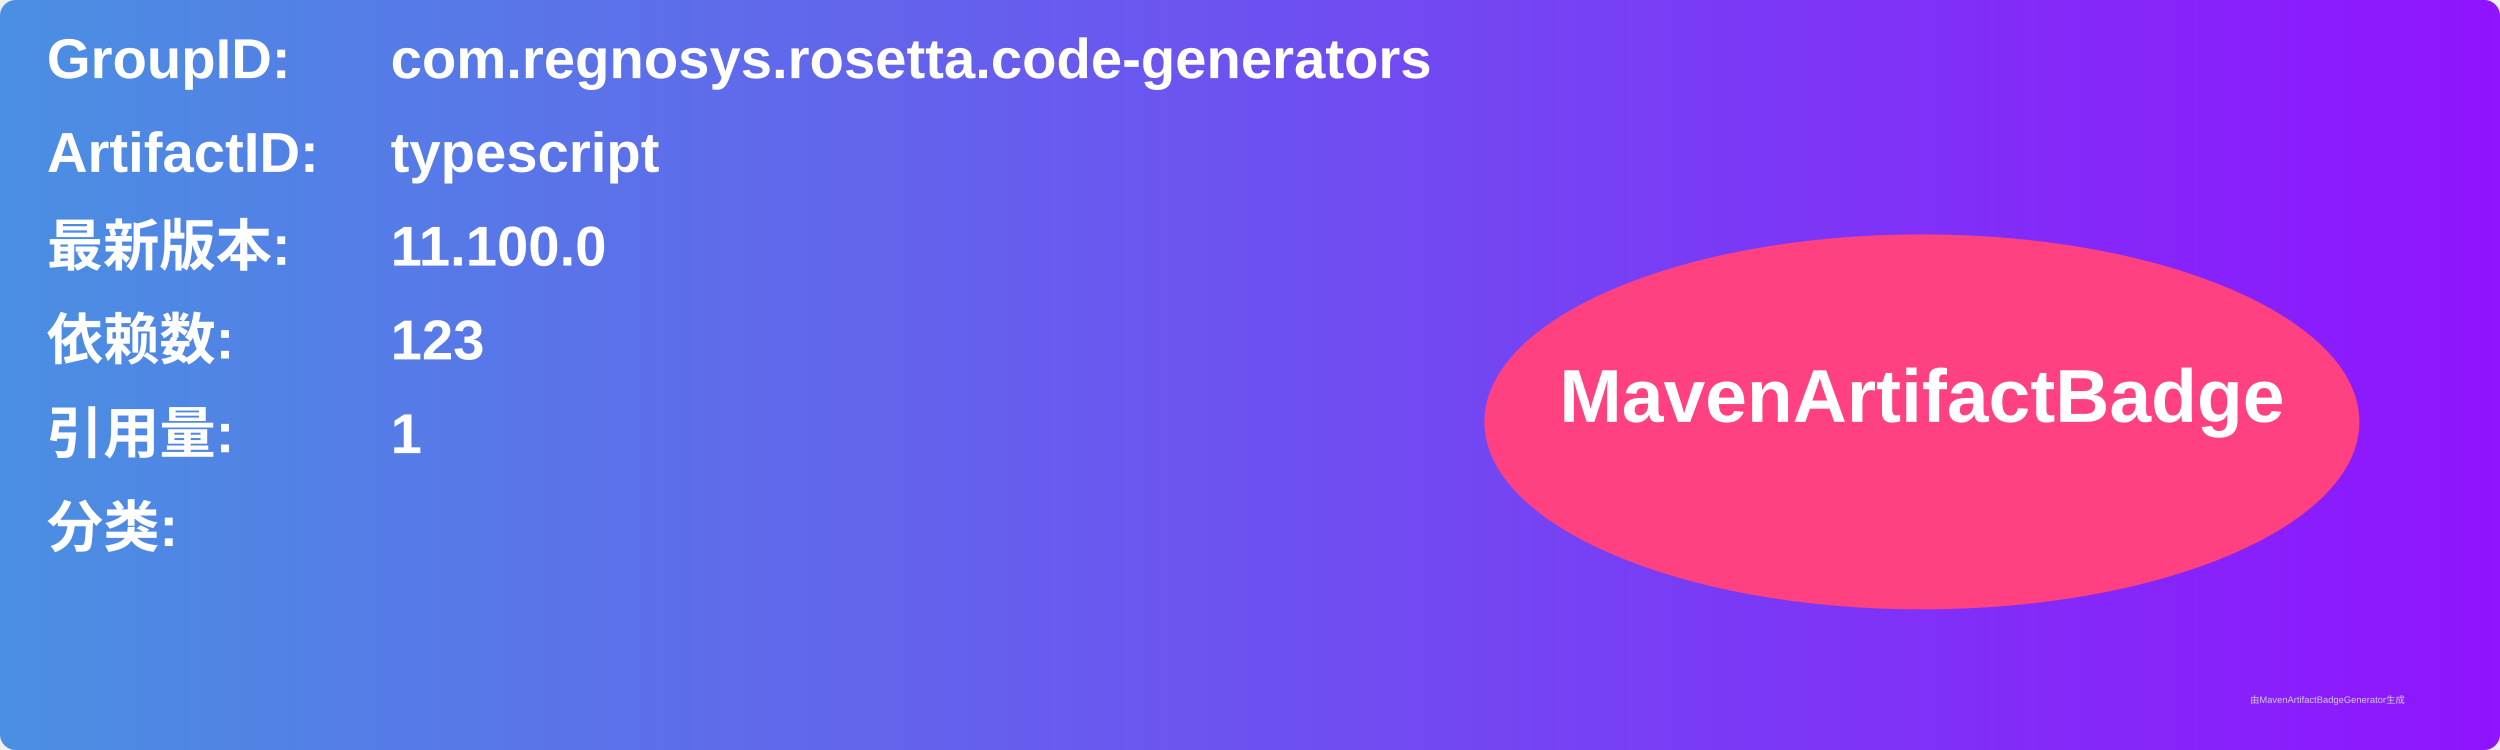
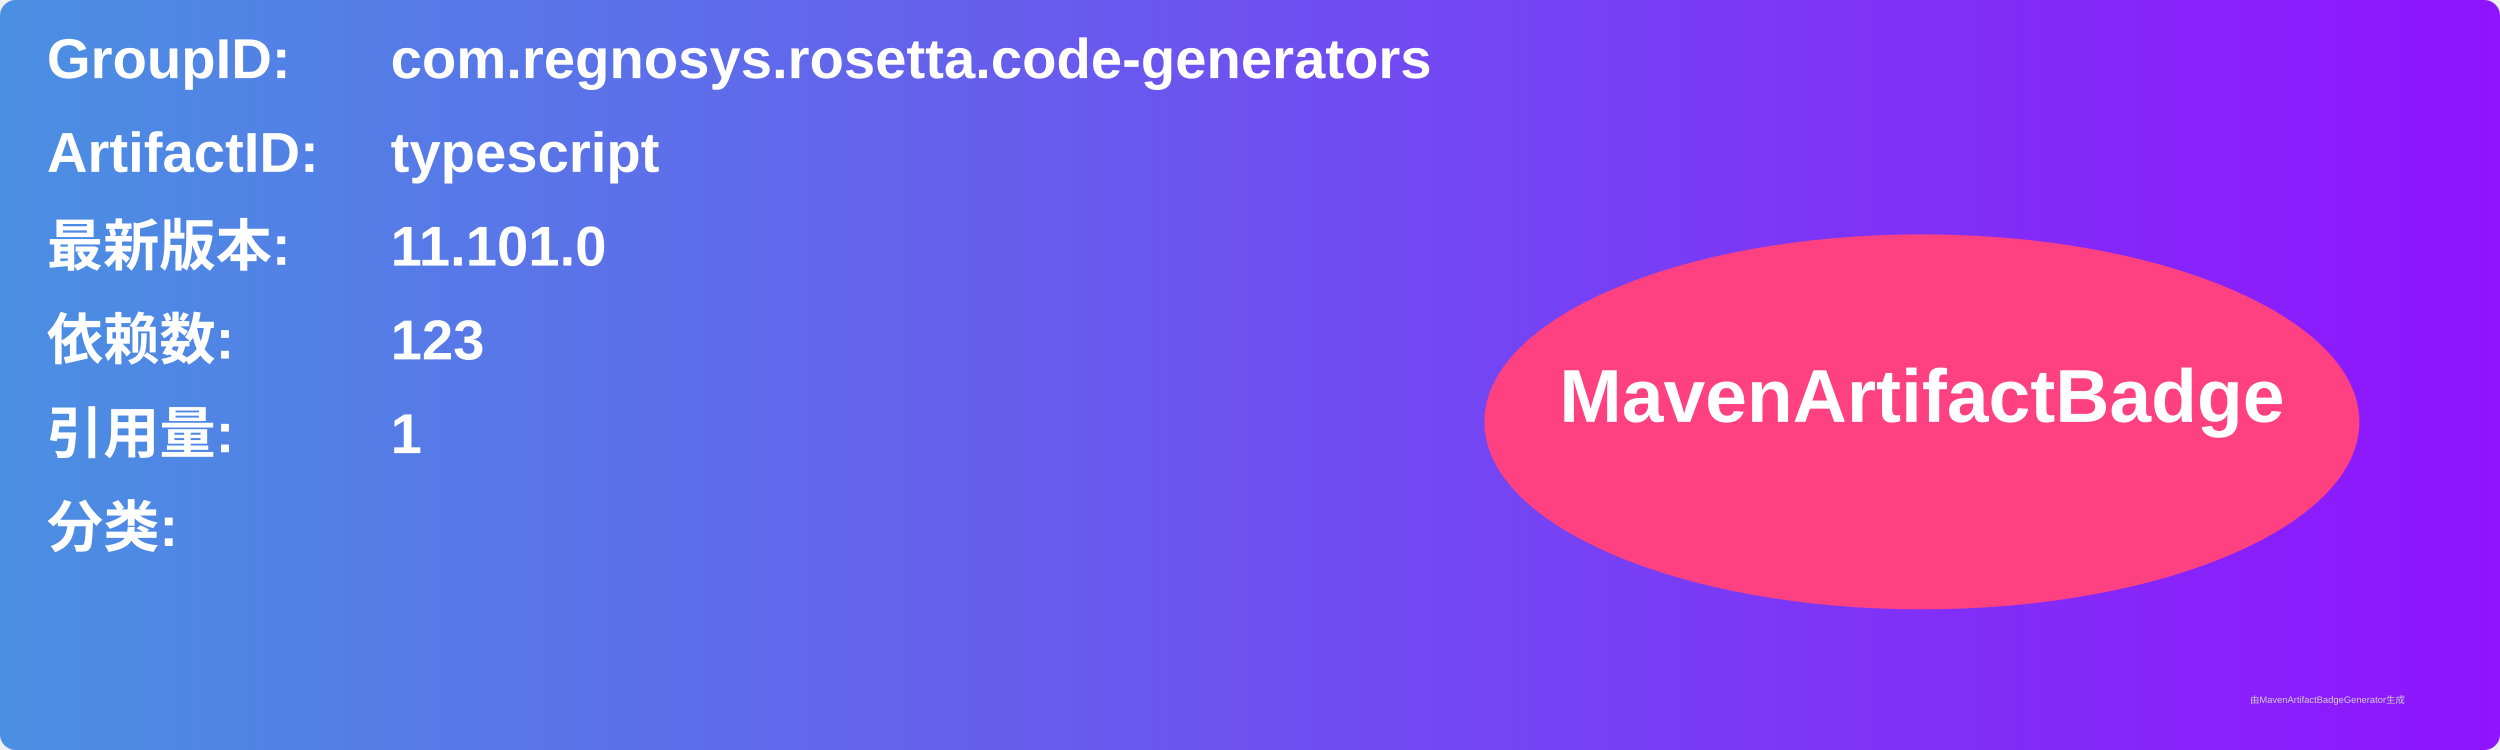
<svg xmlns="http://www.w3.org/2000/svg" width="800" height="240" viewBox="0 0 800 240">
  <linearGradient id="grad" x1="0%" y1="0%" x2="100%" y2="0%">
    <stop offset="0%" stop-color="#4a90e2" />
    <stop offset="100%" stop-color="#9013fe" />
  </linearGradient>
  <rect width="100%" height="100%" rx="5" ry="5" fill="url(#grad)" />
  <g transform="translate(15, 15)">
    <text x="0" y="10" font-family="Arial" font-size="18" fill="white" font-weight="bold" width="260">GroupID:</text>
    <text x="110" y="10" font-family="Arial" font-size="18" fill="white" font-weight="bold" width="460">com.regnosys.rosetta.code-generators</text>
    <text x="0" y="40" font-family="Arial" font-size="18" fill="white" font-weight="bold" width="260">ArtifactID:</text>
    <text x="110" y="40" font-family="Arial" font-size="18" fill="white" font-weight="bold" width="460">typescript</text>
    <text x="0" y="70" font-family="Arial" font-size="18" fill="white" font-weight="bold">最新版本:</text>
    <text x="110" y="70" font-family="Arial" font-size="18" fill="white" font-weight="bold">
-       <tspan font-weight="bold">11.100.0</tspan>
+       <tspan font-weight="bold">11.101.0</tspan>
    </text>
    <text x="0" y="100" font-family="Arial" font-size="18" fill="white" font-weight="bold">依赖数: </text>
    <text x="110" y="100" font-family="Arial" font-size="18" fill="white">
      <tspan font-weight="bold">123</tspan>
    </text>
    <text x="0" y="130" font-family="Arial" font-size="18" fill="white" font-weight="bold">引用量: </text>
    <text x="110" y="130" font-family="Arial" font-size="18" fill="white">
      <tspan font-weight="bold">1</tspan>
    </text>
    <text x="0" y="160" font-family="Arial" font-size="18" fill="white" font-weight="bold">分类:</text>
    <text x="10" y="190" font-family="Arial" font-size="10" fill="white">
      <tspan font-weight="bold" />
    </text>
    <ellipse cx="600" cy="120" rx="140" ry="60" fill="#ff4081" />
    <text x="600" y="120" text-anchor="middle" font-family="Arial" font-size="24" fill="white" font-weight="bold">MavenArtifactBadge</text>
  </g>
  <text x="720" y="225" font-family="Arial" font-size="3" fill="#d0d0d0">由MavenArtifactBadgeGenerator生成</text>
</svg>
